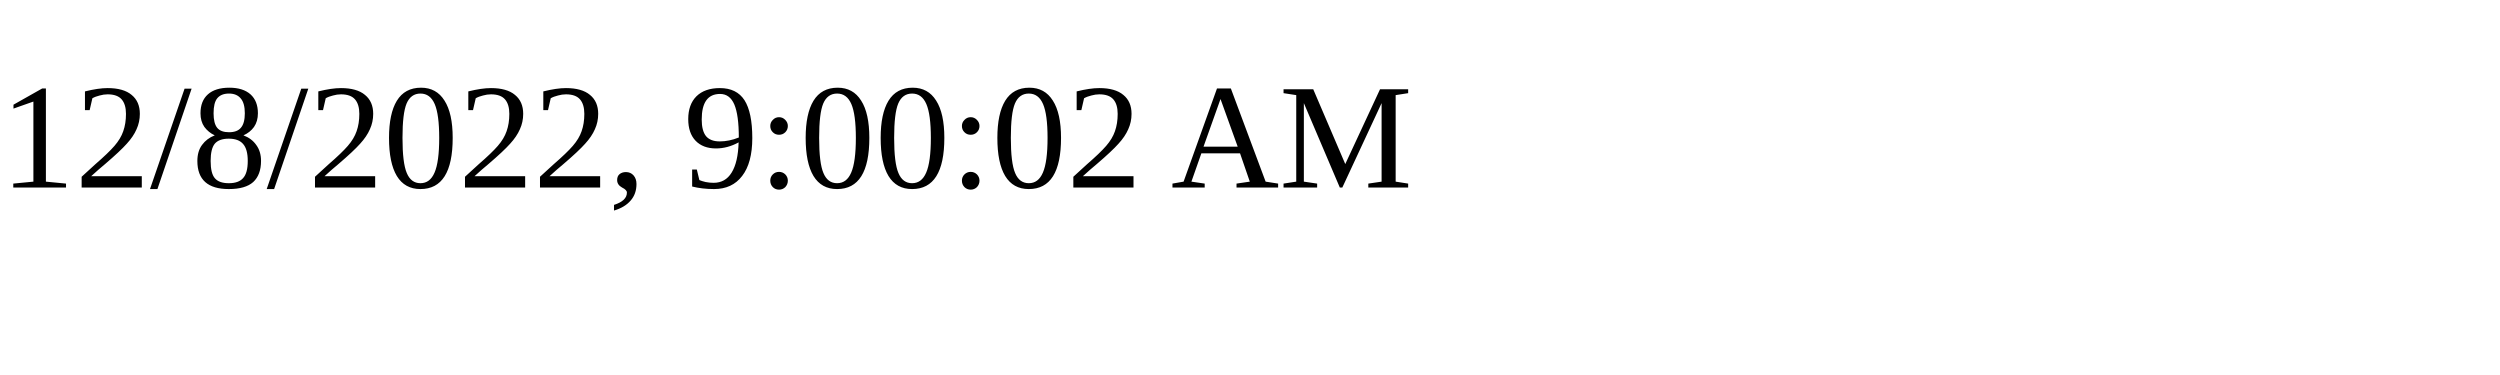
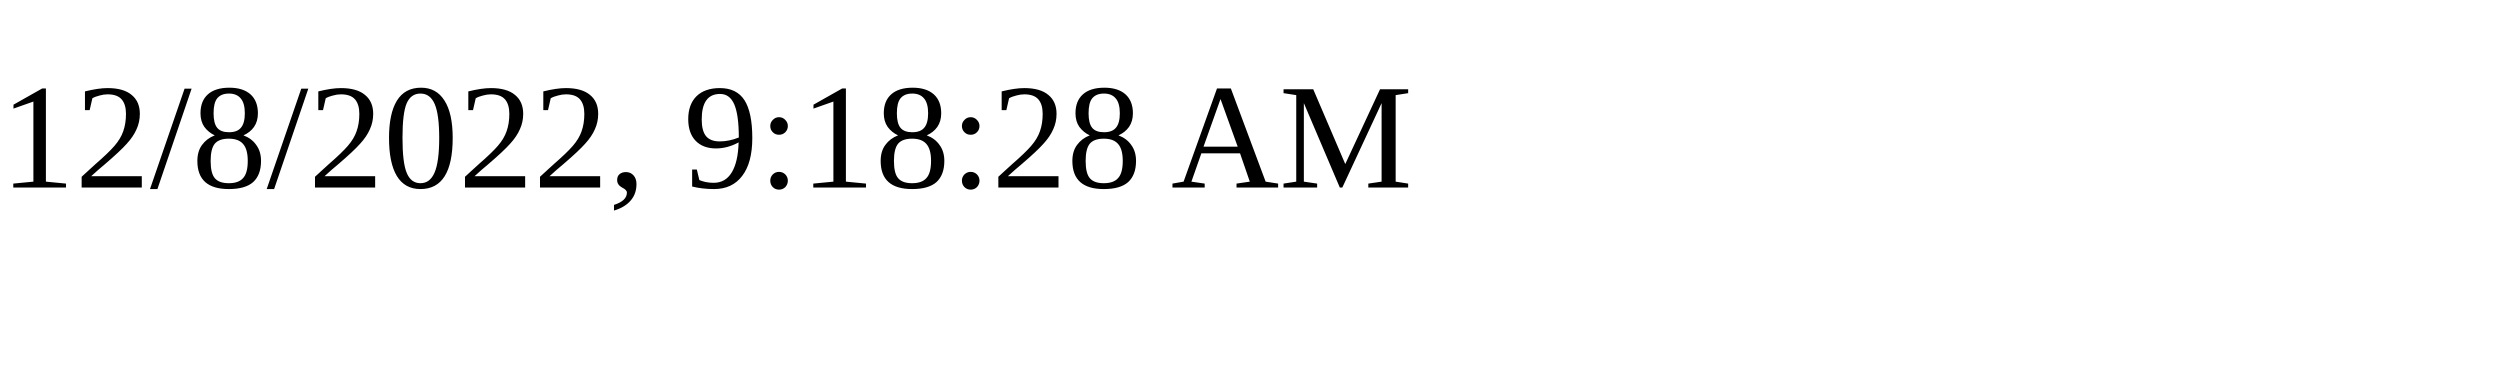
<svg xmlns="http://www.w3.org/2000/svg" height="30" width="200">
-   <text x="0" y="15">12/8/2022, 9:00:02 AM</text>
+   <text x="0" y="15">12/8/2022, 9:18:28 AM</text>
</svg>
